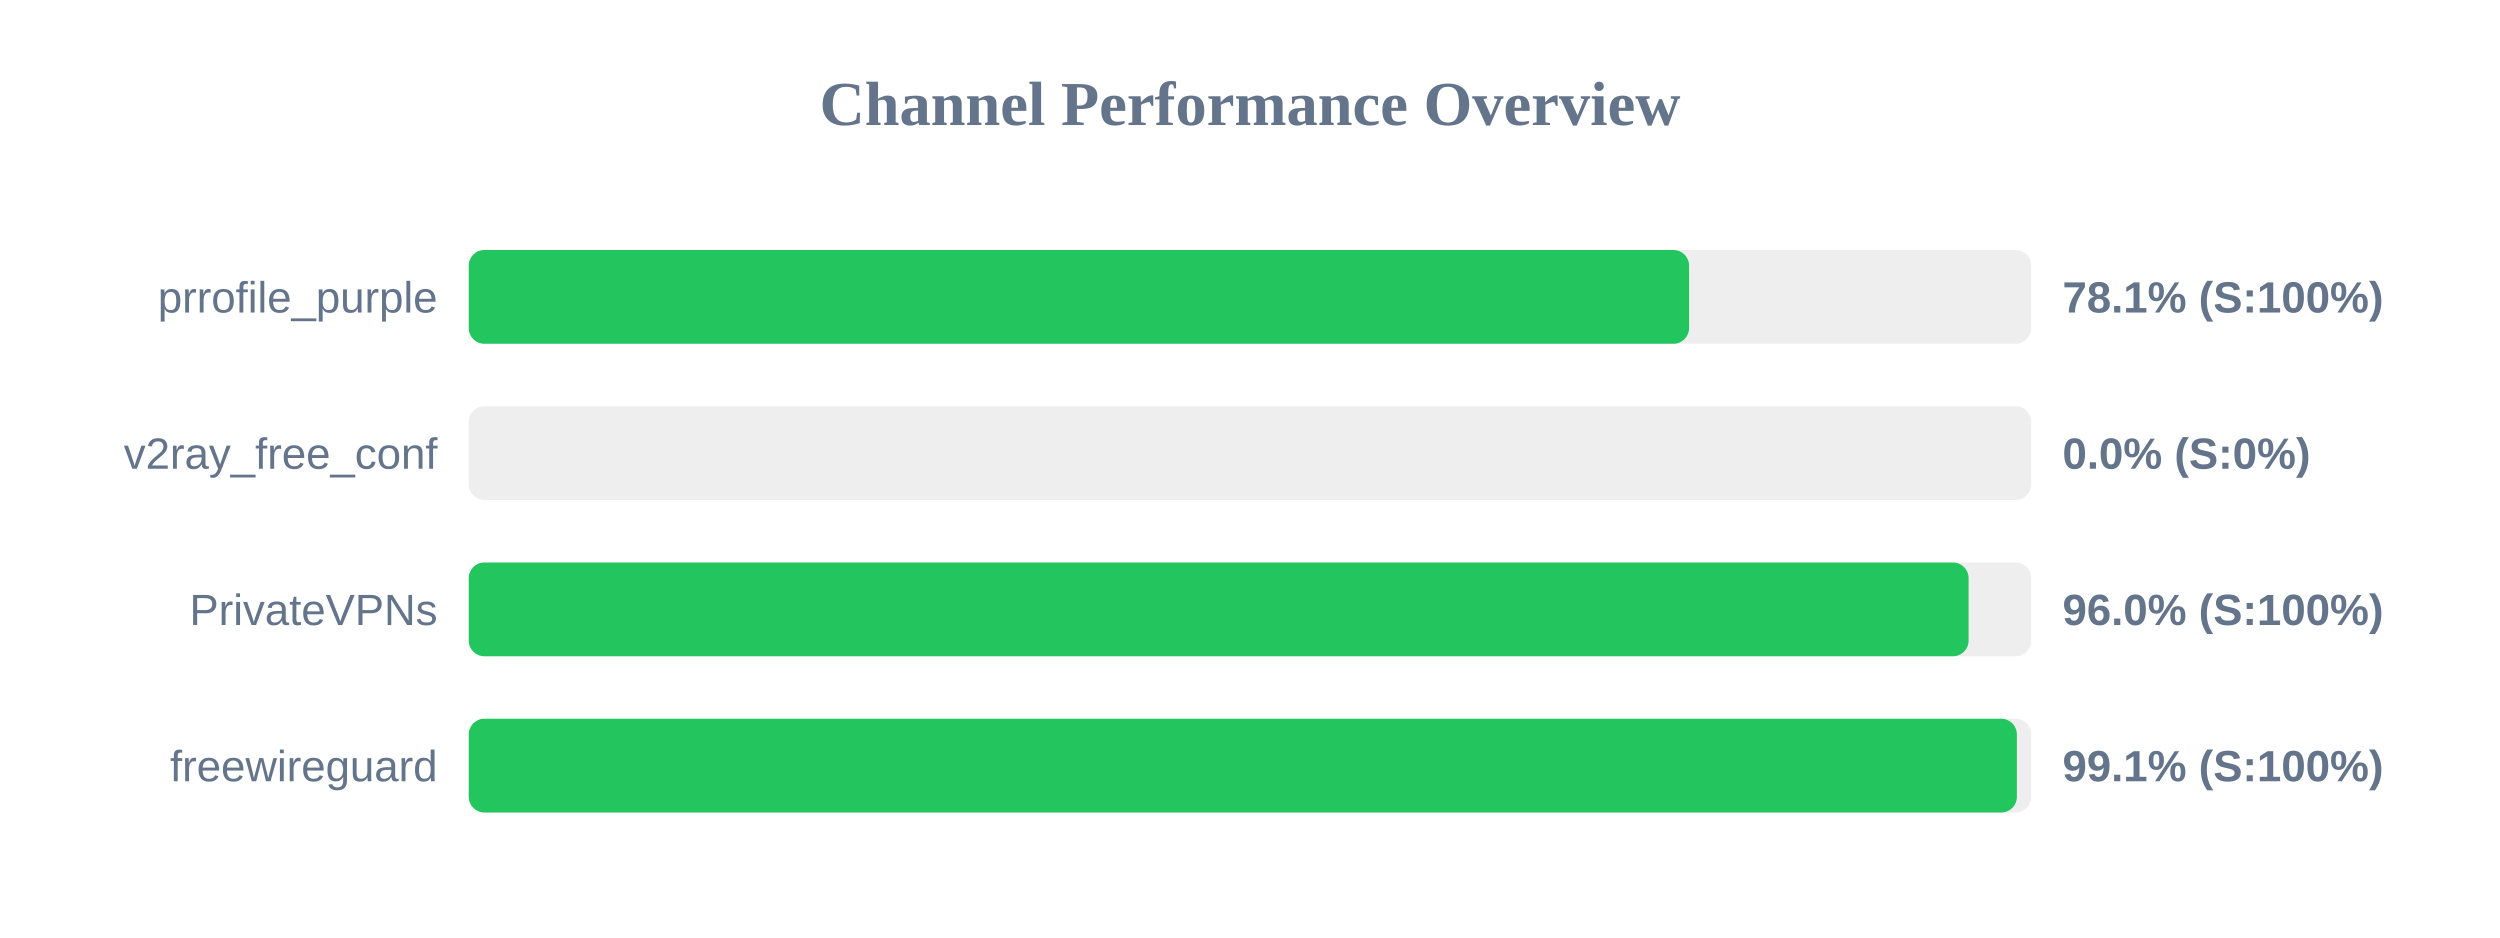
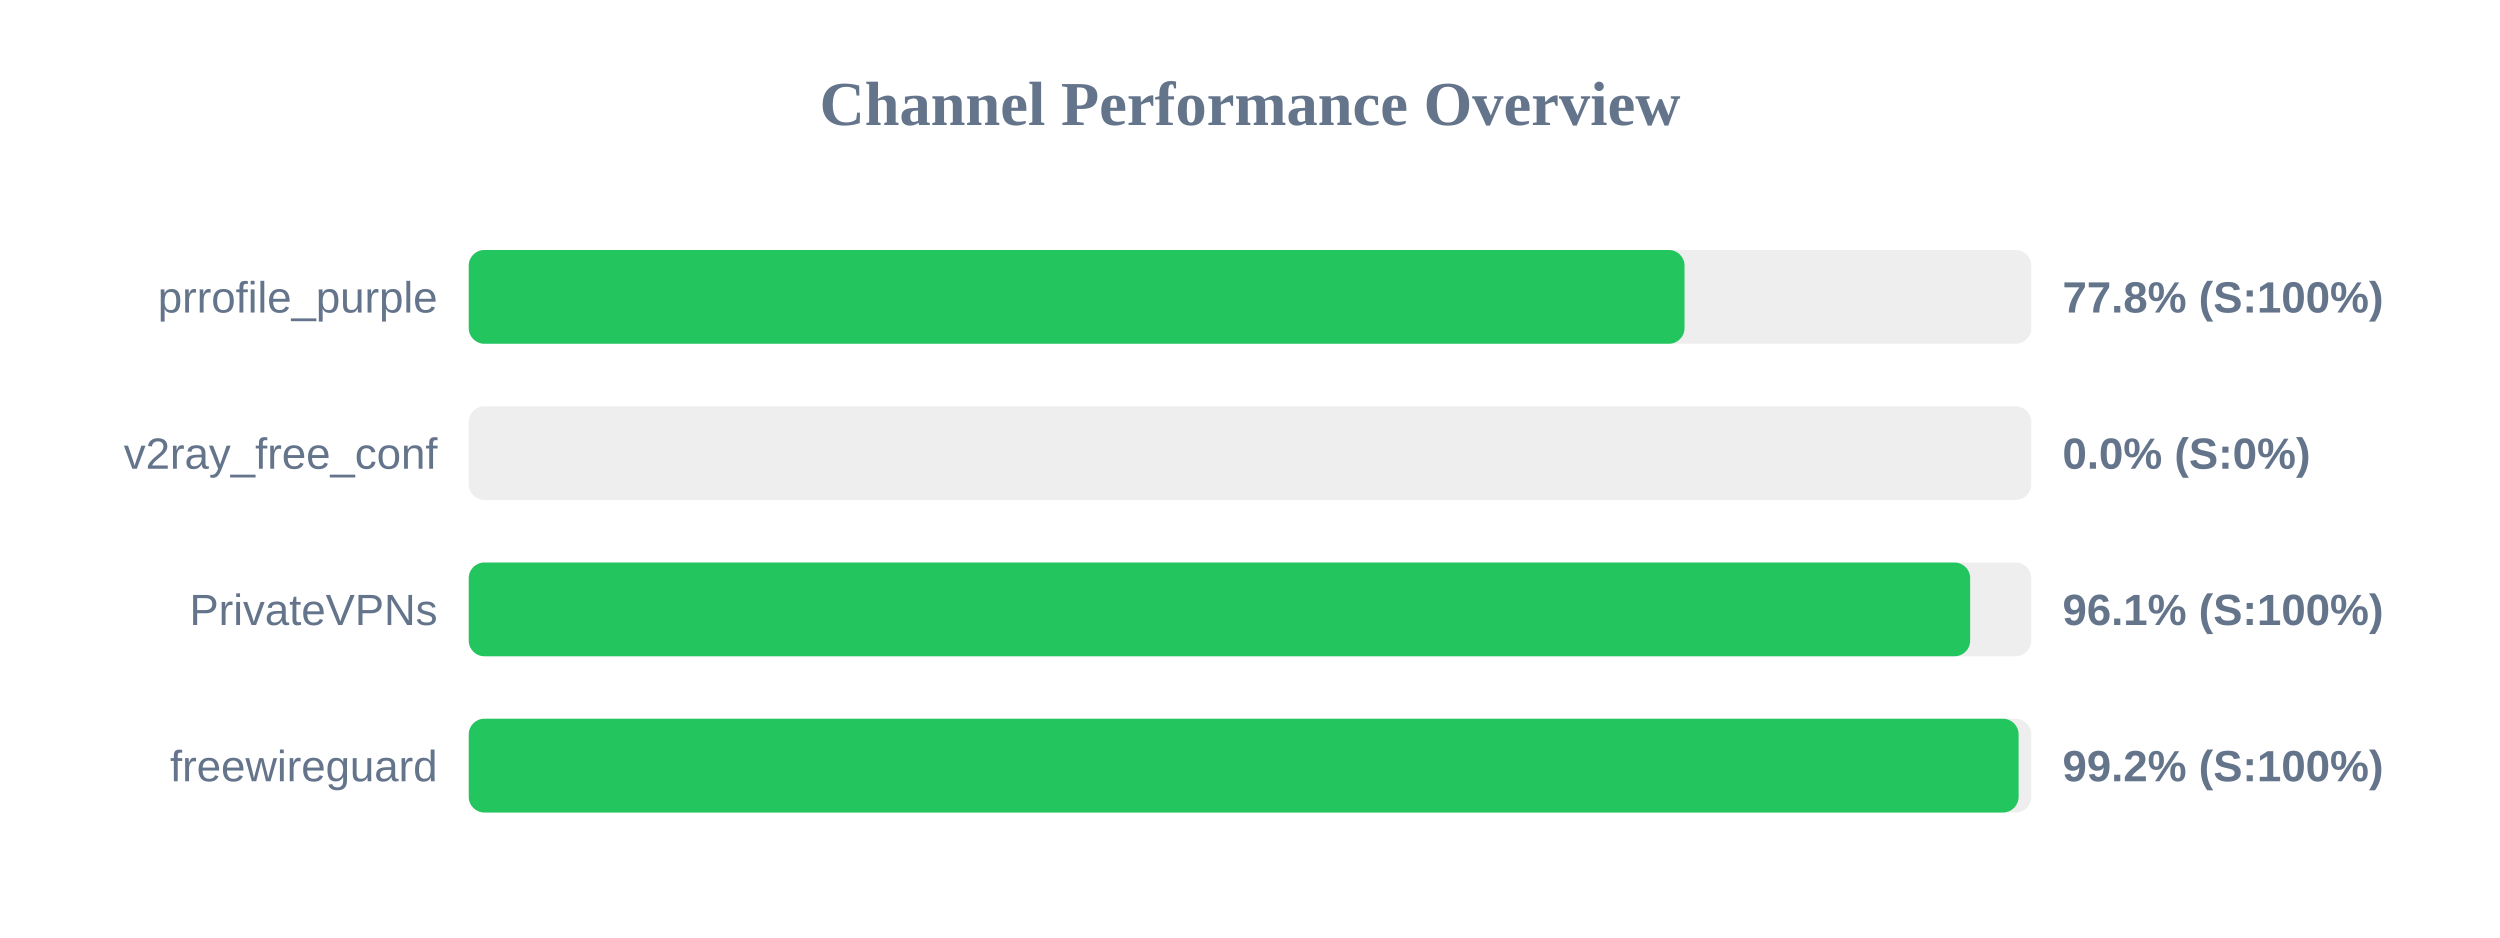
<svg xmlns="http://www.w3.org/2000/svg" width="800" height="300" version="1.1">
  <style>
        .row { font: 14px Arial; fill: #64748b; }
        .score { font: bold 14px Arial; fill: #64748b; }
    </style>
  <text x="400" y="40" text-anchor="middle" font-size="20px" font-weight="bold" fill="#64748b">Channel Performance Overview</text>
  <rect x="150" y="80" width="500" height="30" fill="#eee" rx="5" />
-   <rect x="150" y="80" width="390.5" height="30" fill="#22c55e" rx="5" />
+   <rect x="150" y="80" width="389.05" height="30" fill="#22c55e" rx="5" />
  <text x="140" y="100" text-anchor="end" class="row">prrofile_purple</text>
-   <text x="660" y="100" text-anchor="start" class="score">78.1% (S:100%)</text>
+   <text x="660" y="100" text-anchor="start" class="score">77.8% (S:100%)</text>
  <rect x="150" y="130" width="500" height="30" fill="#eee" rx="5" />
  <rect x="150" y="130" width="0.0" height="30" fill="#ef4444" rx="5" />
  <text x="140" y="150" text-anchor="end" class="row">v2ray_free_conf</text>
  <text x="660" y="150" text-anchor="start" class="score">0.0% (S:0%)</text>
  <rect x="150" y="180" width="500" height="30" fill="#eee" rx="5" />
-   <rect x="150" y="180" width="479.95" height="30" fill="#22c55e" rx="5" />
+   <rect x="150" y="180" width="480.45" height="30" fill="#22c55e" rx="5" />
  <text x="140" y="200" text-anchor="end" class="row">PrivateVPNs</text>
-   <text x="660" y="200" text-anchor="start" class="score">96.0% (S:100%)</text>
+   <text x="660" y="200" text-anchor="start" class="score">96.1% (S:100%)</text>
  <rect x="150" y="230" width="500" height="30" fill="#eee" rx="5" />
-   <rect x="150" y="230" width="495.4" height="30" fill="#22c55e" rx="5" />
+   <rect x="150" y="230" width="495.95" height="30" fill="#22c55e" rx="5" />
  <text x="140" y="250" text-anchor="end" class="row">freewireguard</text>
-   <text x="660" y="250" text-anchor="start" class="score">99.1% (S:100%)</text>
+   <text x="660" y="250" text-anchor="start" class="score">99.2% (S:100%)</text>
</svg>
